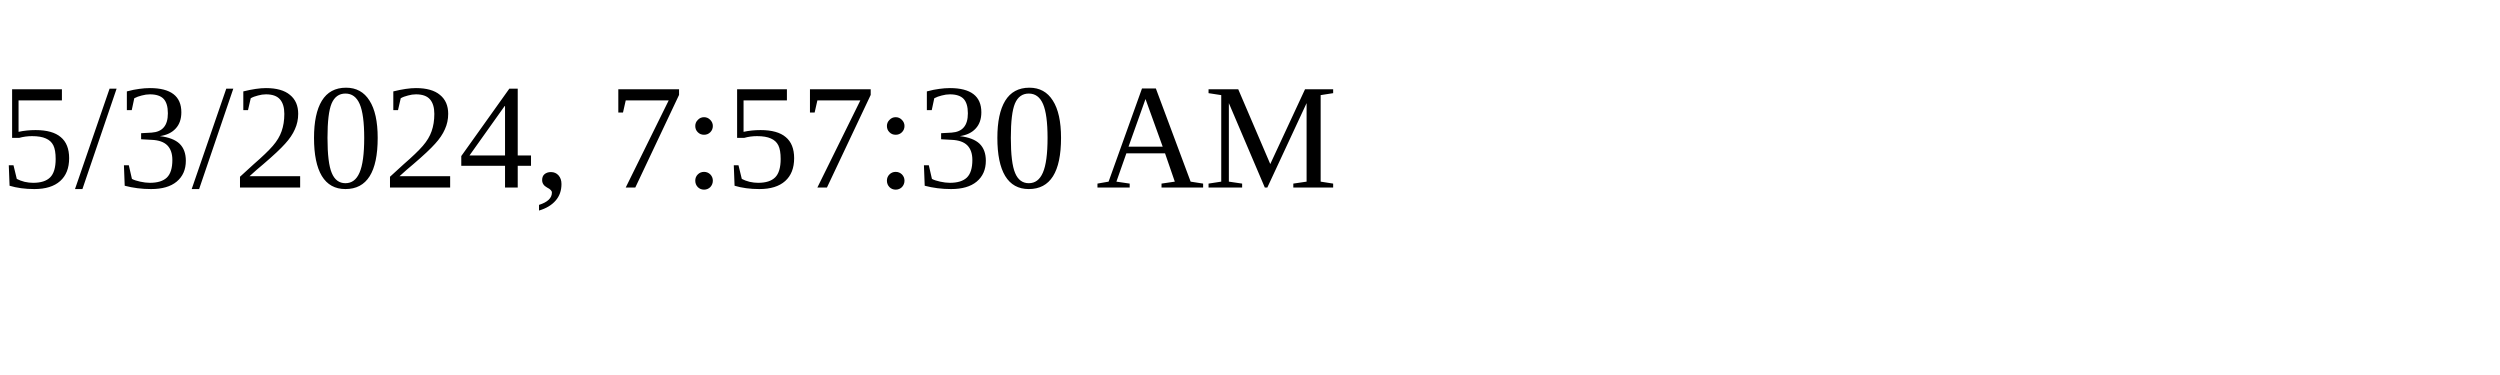
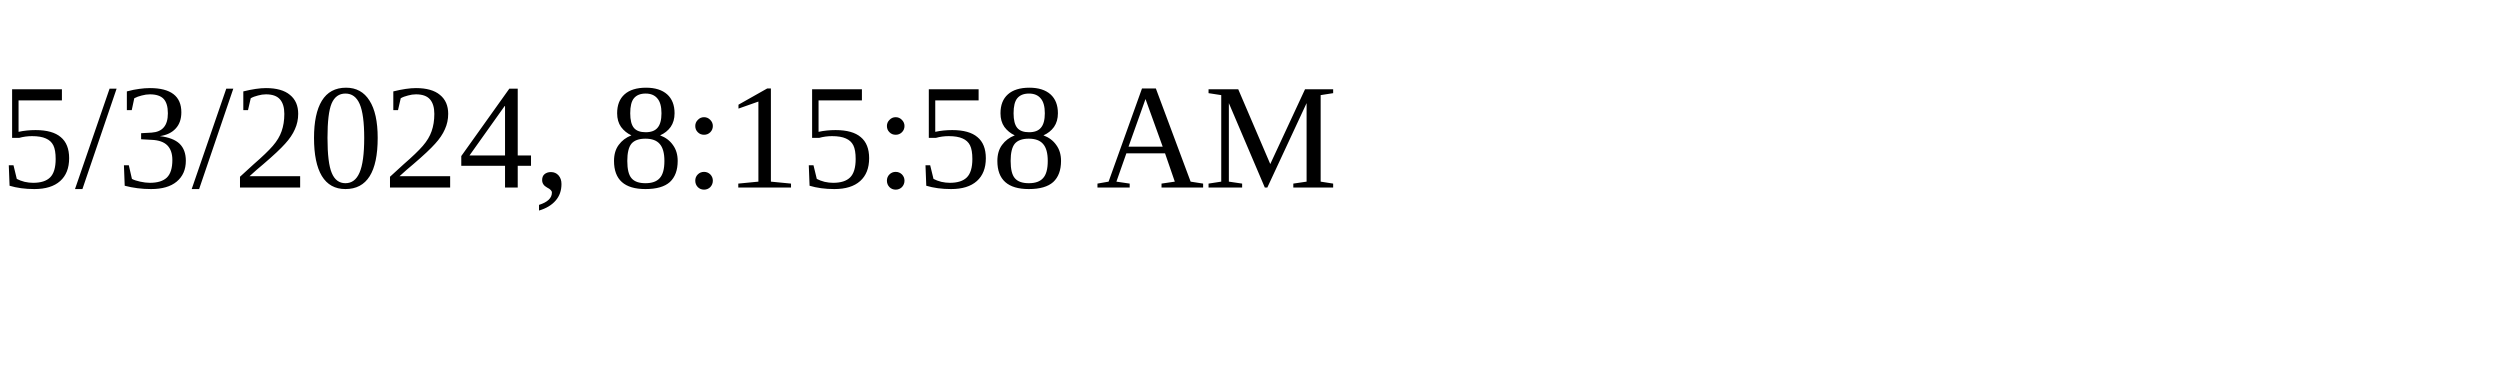
<svg xmlns="http://www.w3.org/2000/svg" height="30" width="200">
-   <text x="0" y="15">5/3/2024, 7:57:30 AM</text>
+   <text x="0" y="15">5/3/2024, 8:15:58 AM</text>
</svg>
